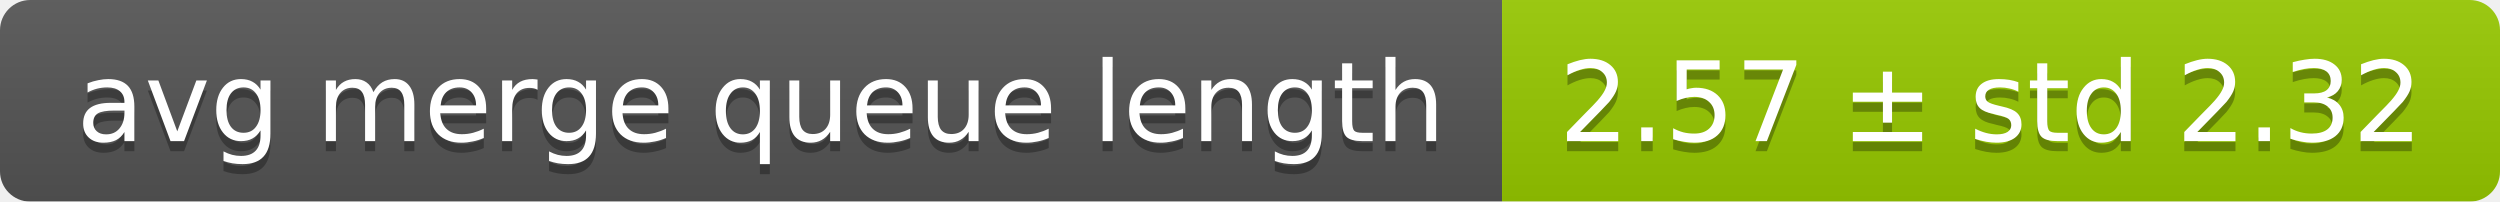
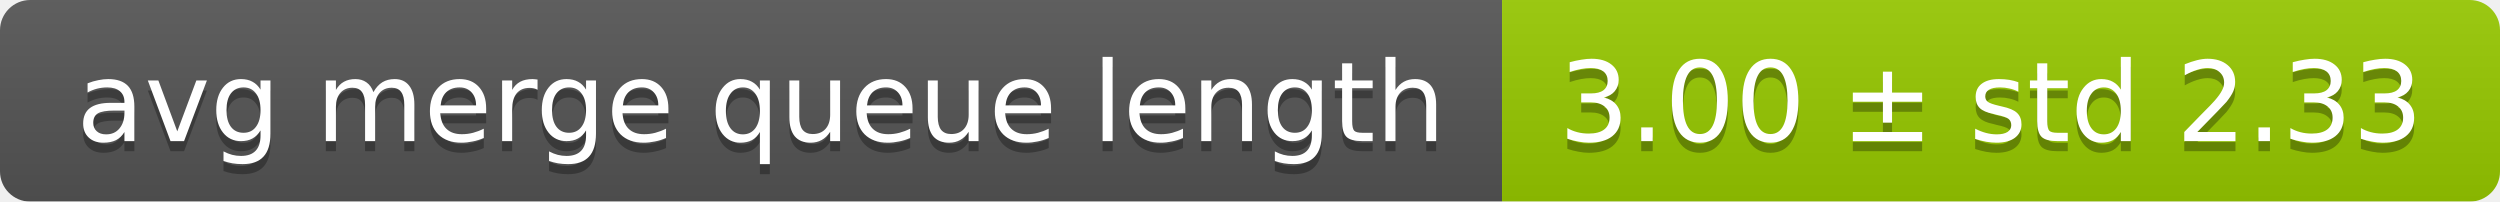
<svg xmlns="http://www.w3.org/2000/svg" width="248" height="20">
  <linearGradient id="smooth" x2="0" y2="100%">
    <stop offset="0" stop-color="#bbb" stop-opacity=".1" />
    <stop offset="1" stop-opacity=".1" />
  </linearGradient>
  <mask id="round">
    <rect width="248" height="20" rx="3" fill="#fff" />
  </mask>
  <g mask="url(#round)">
    <rect width="149" height="20" fill="#555" />
    <rect x="149" width="99" height="20" fill="#97ca00" />
    <rect width="248" height="20" fill="url(#smooth)" />
  </g>
  <g fill="#fff" text-anchor="middle" font-family="DejaVu Sans,Verdana,Geneva,sans-serif" font-size="11">
    <text x="75.5" y="15" fill="#010101" fill-opacity=".3">avg merge queue length</text>
    <text x="75.5" y="14">avg merge queue length</text>
-     <text x="197.5" y="15" fill="#010101" fill-opacity=".3">2.57 ± std 2.32</text>
-     <text x="197.5" y="14">2.57 ± std 2.32</text>
+     <text x="197.5" y="15" fill="#010101" fill-opacity=".3">3.00 ± std 2.33</text>
+     <text x="197.5" y="14">3.00 ± std 2.33</text>
  </g>
</svg>
